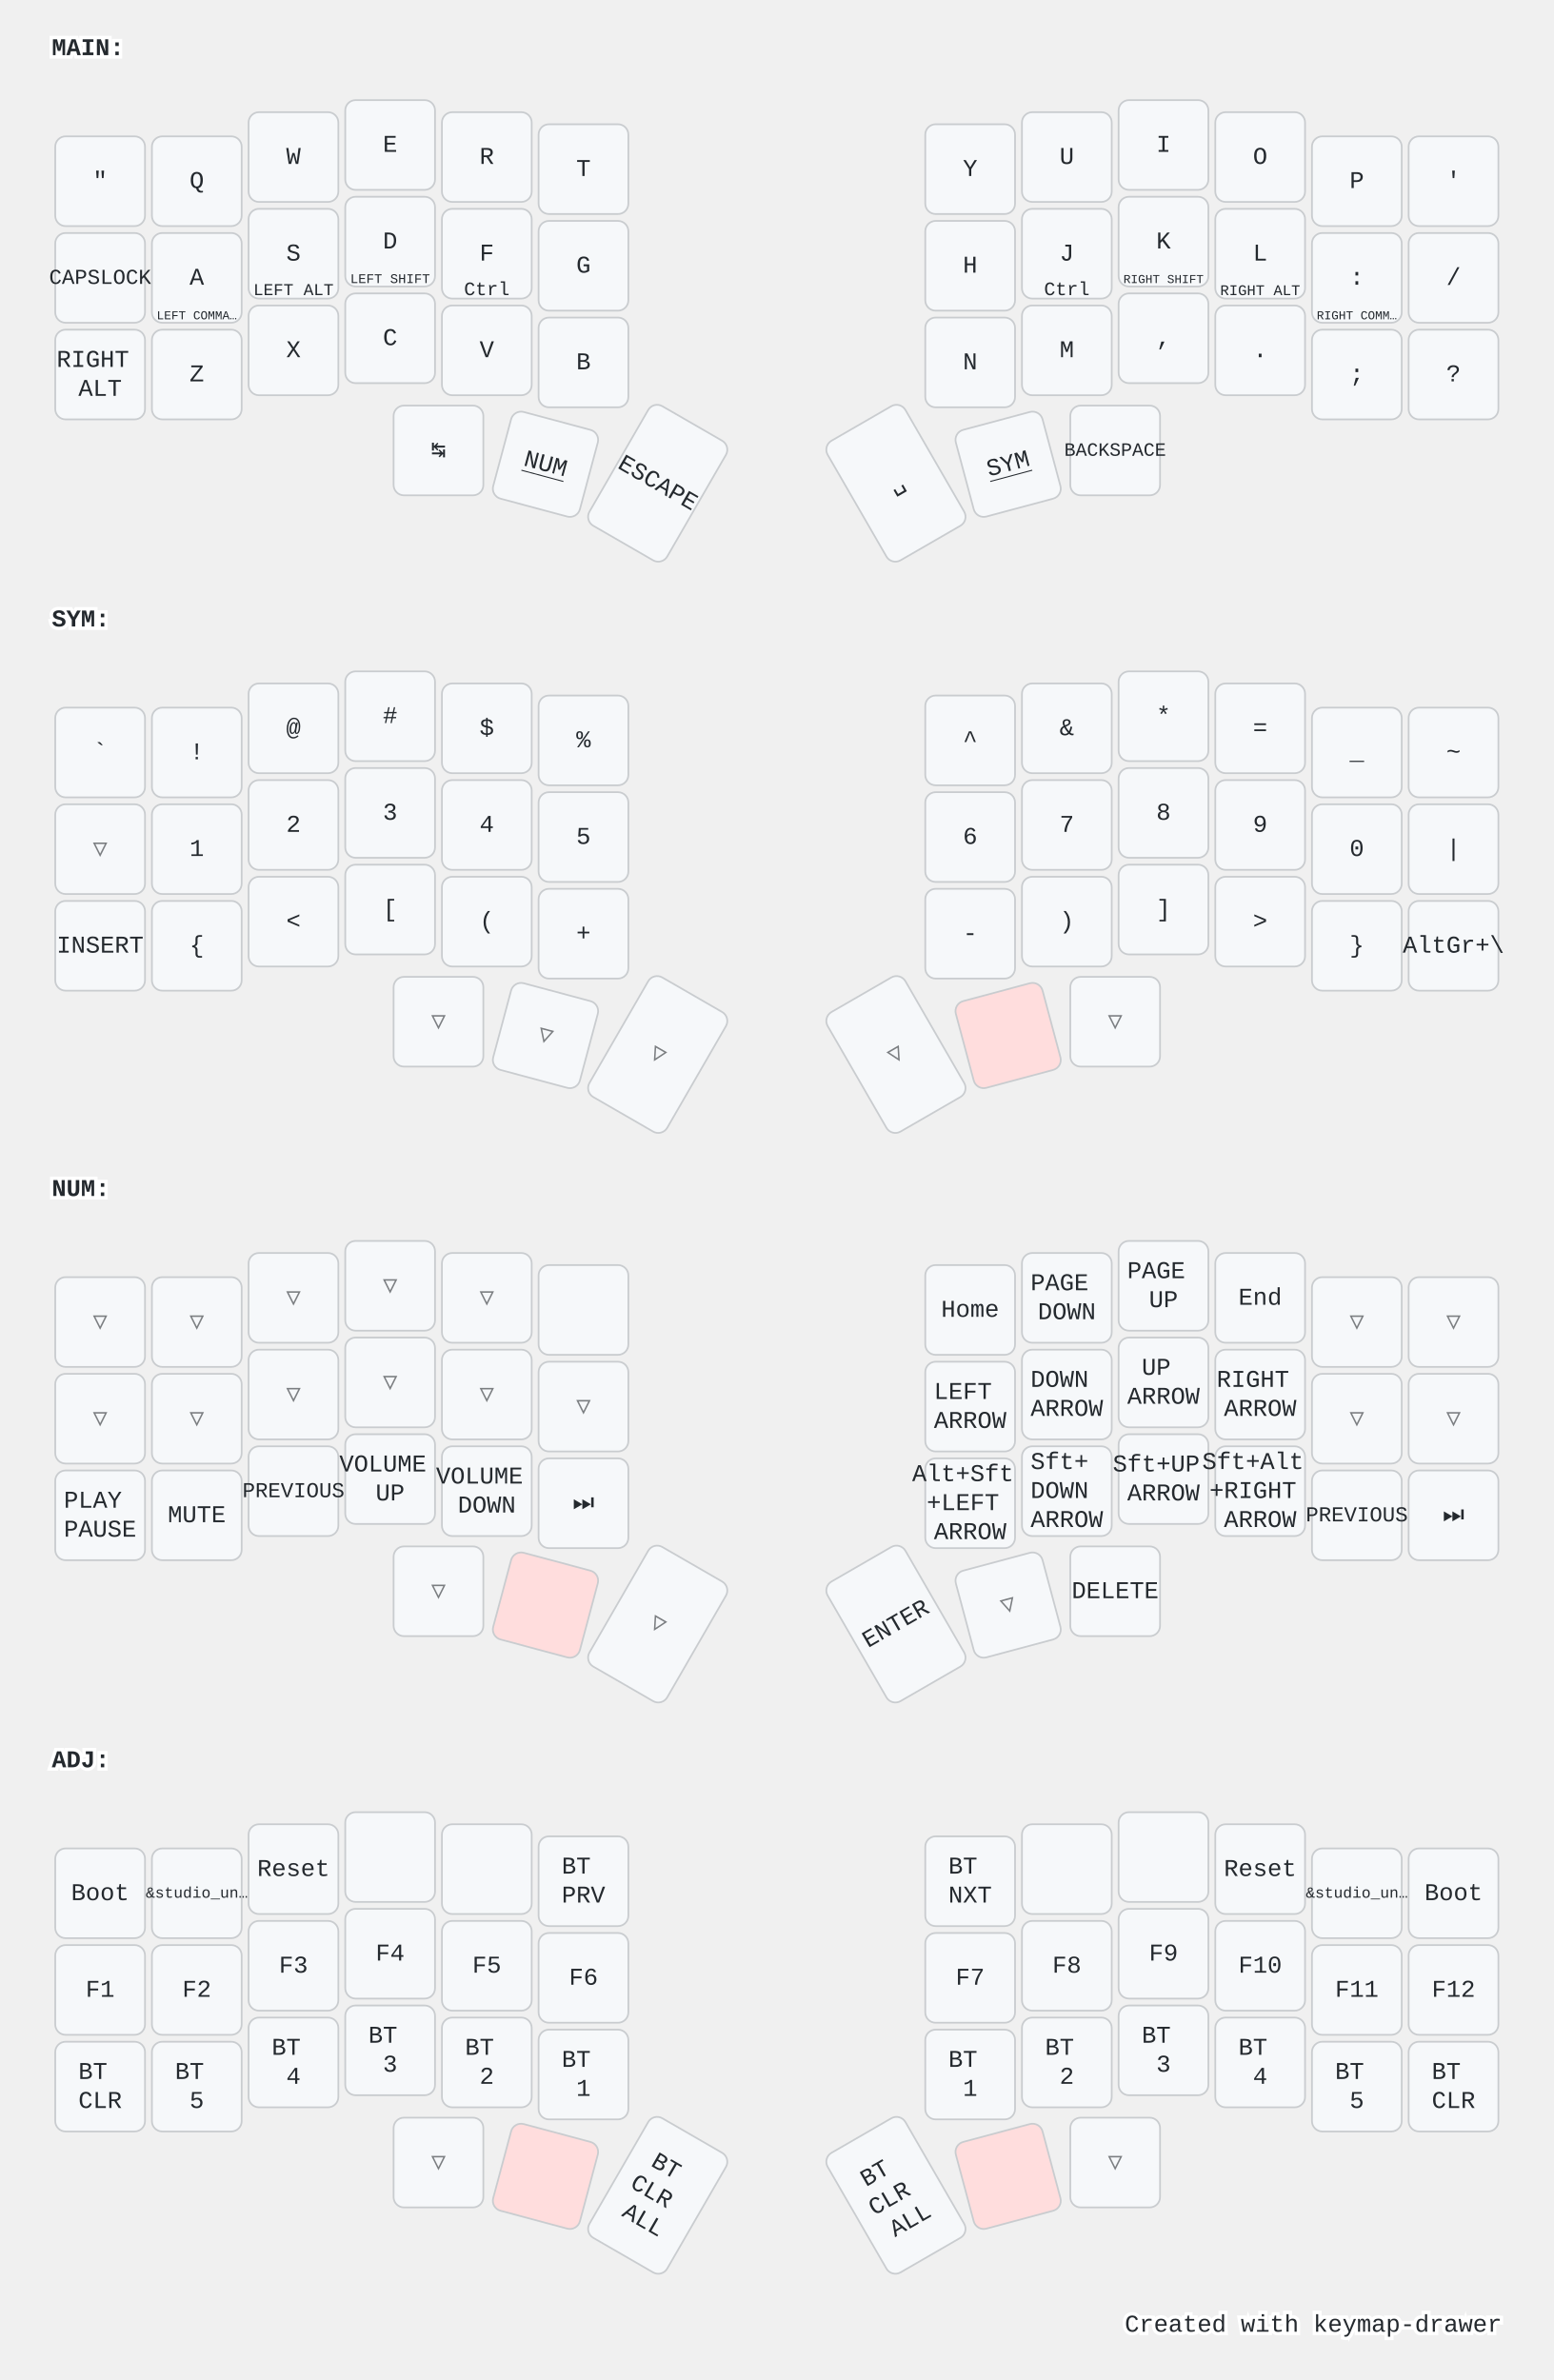
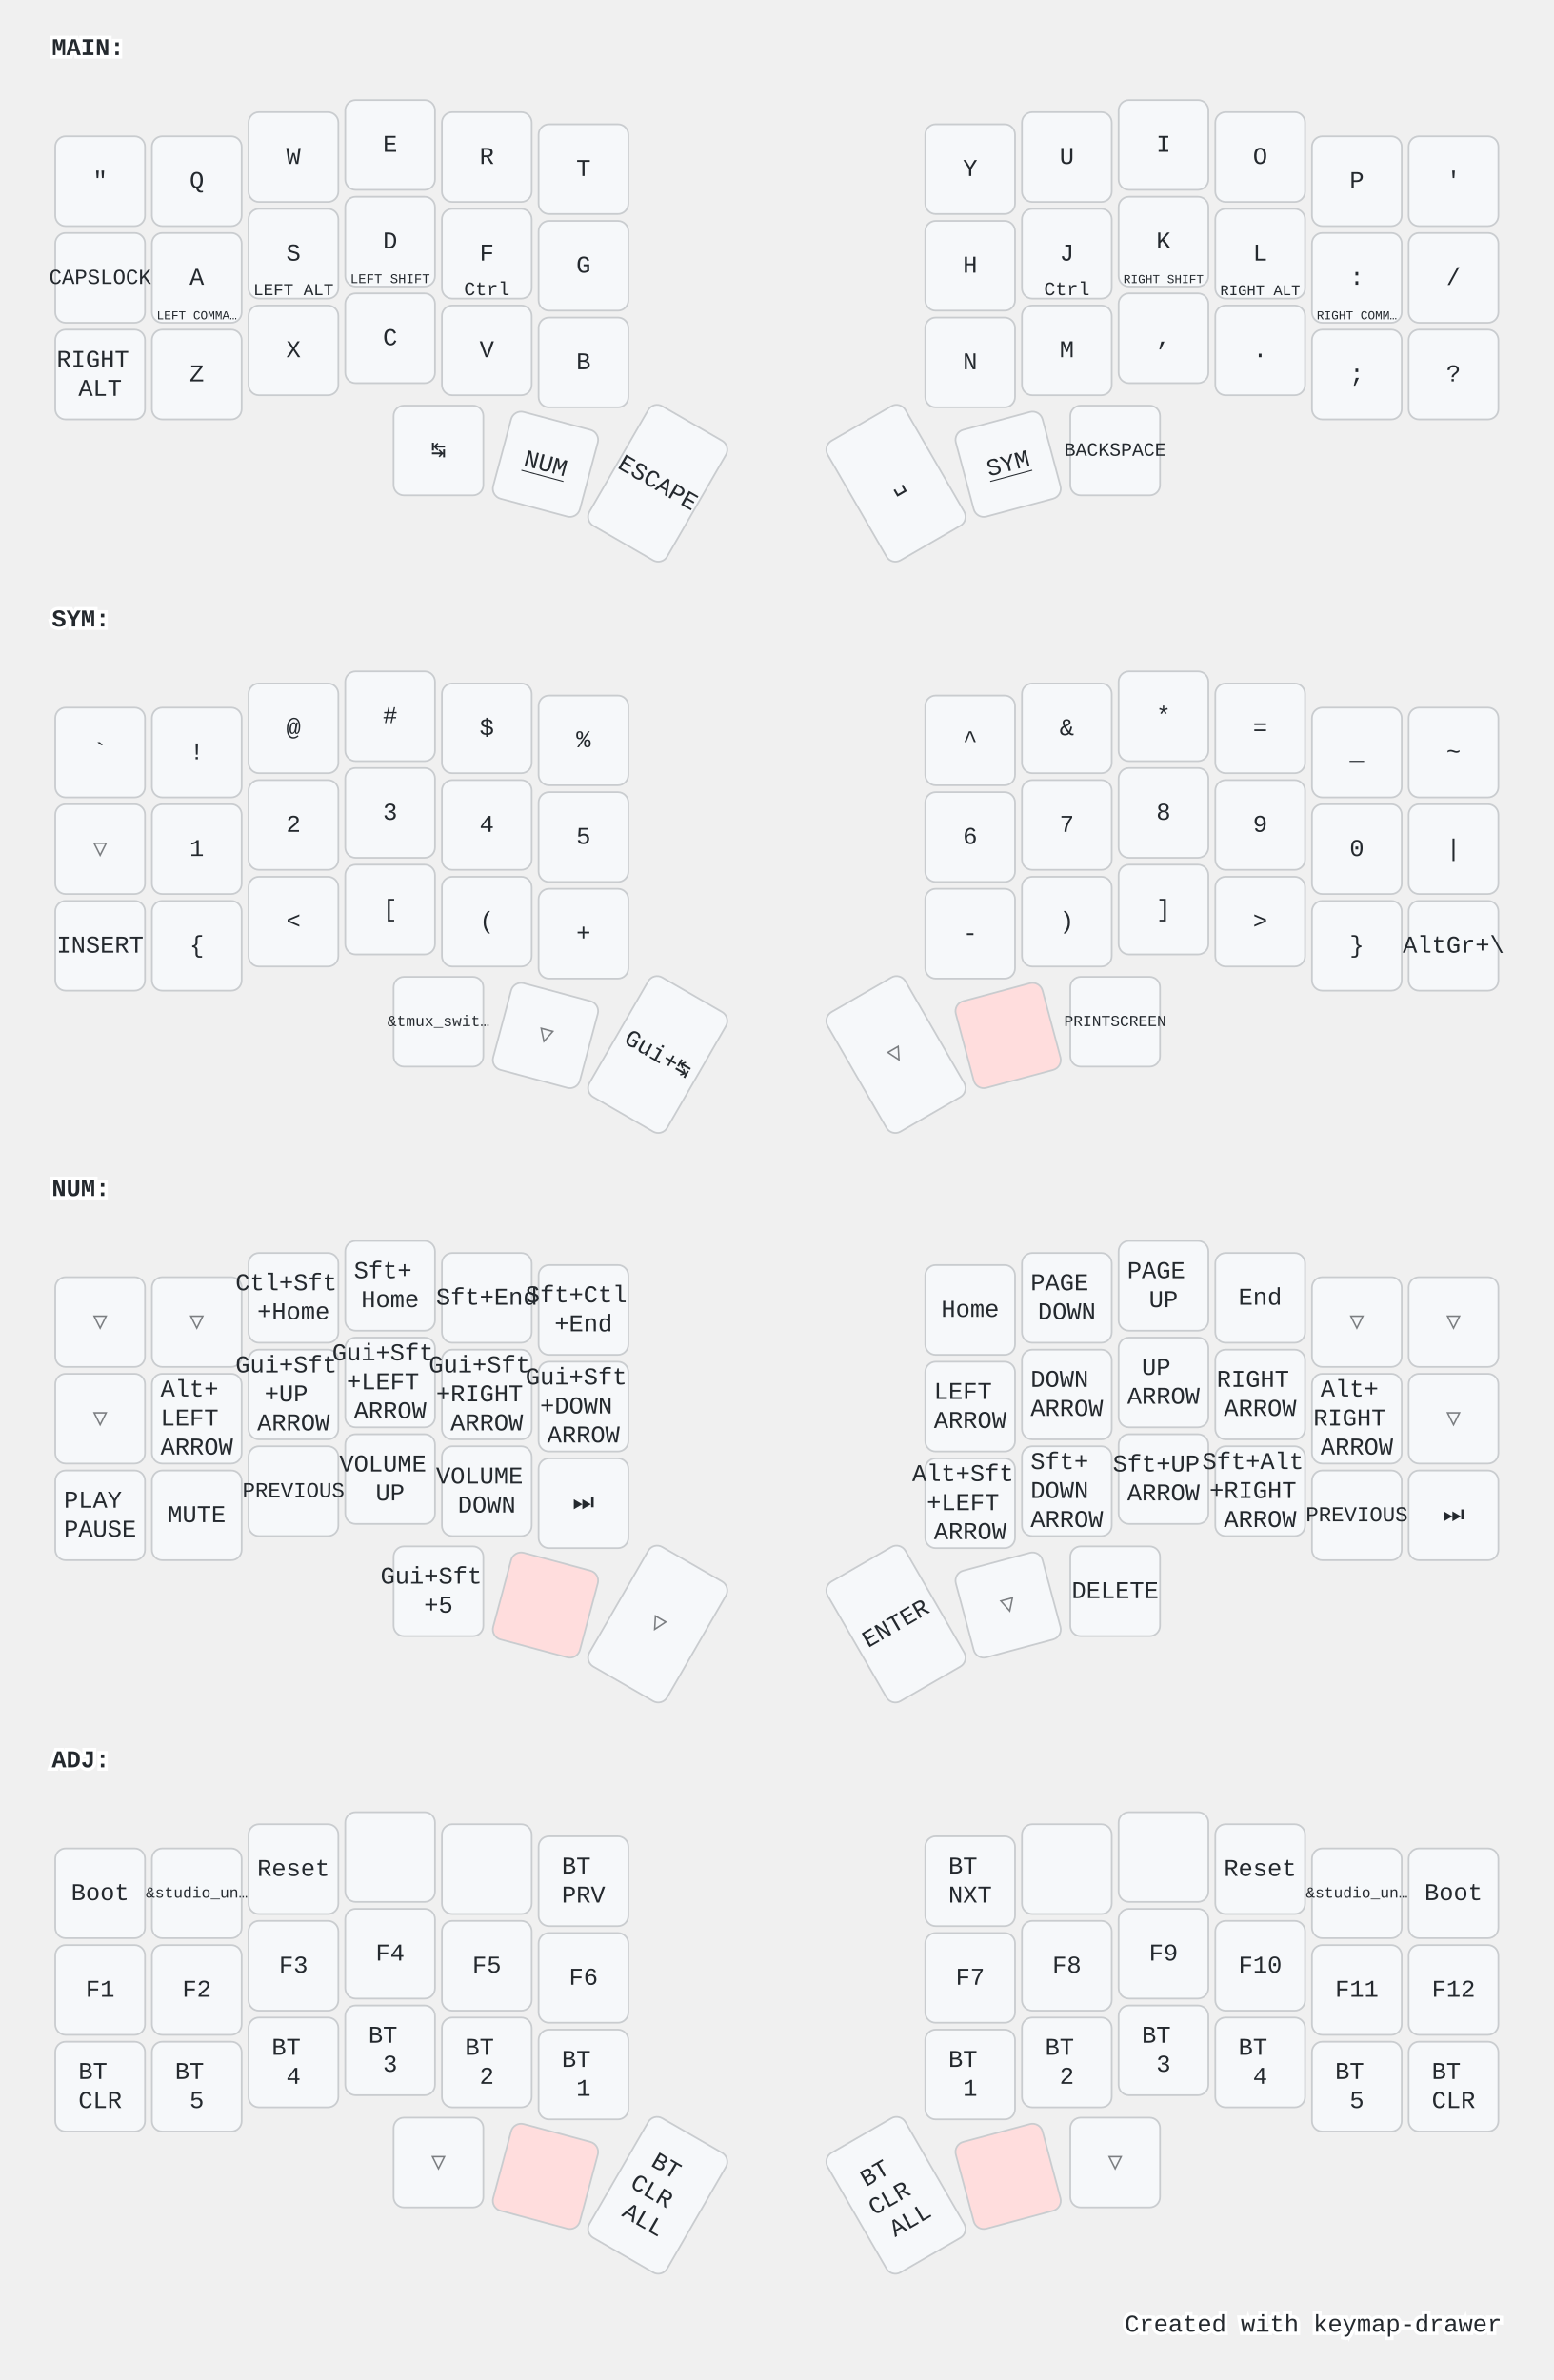
<svg xmlns="http://www.w3.org/2000/svg" width="900" height="1379" viewBox="0 0 900 1379" class="keymap">
  <style>/* inherit to force styles through use tags */
svg path {
    fill: inherit;
}

/* font and background color specifications */
svg.keymap {
    font-family: SFMono-Regular,Consolas,Liberation Mono,Menlo,monospace;
    font-size: 14px;
    font-kerning: normal;
    text-rendering: optimizeLegibility;
    fill: #24292e;
}

/* default key styling */
rect.key {
    fill: #f6f8fa;
}

rect.key, rect.combo {
    stroke: #c9cccf;
    stroke-width: 1;
}

/* default key side styling, only used is draw_key_sides is set */
rect.side {
    filter: brightness(90%);
}

/* color accent for combo boxes */
rect.combo, rect.combo-separate {
    fill: #cdf;
}

/* color accent for held keys */
rect.held, rect.combo.held {
    fill: #fdd;
}

/* color accent for ghost (optional) keys */
rect.ghost, rect.combo.ghost {
    stroke-dasharray: 4, 4;
    stroke-width: 2;
}

text {
    text-anchor: middle;
    dominant-baseline: middle;
}

/* styling for layer labels */
text.label {
    font-weight: bold;
    text-anchor: start;
    stroke: white;
    stroke-width: 4;
    paint-order: stroke;
}

/* styling for optional footer */
text.footer {
    text-anchor: end;
    dominant-baseline: auto;
    stroke: white;
    stroke-width: 4;
    paint-order: stroke;
}

/* styling for combo tap, and key non-tap label text */
text.combo, text.hold, text.shifted, text.left, text.right {
    font-size: 11px;
}

text.hold {
    text-anchor: middle;
    dominant-baseline: auto;
}

text.shifted {
    text-anchor: middle;
    dominant-baseline: hanging;
}

text.left {
    text-anchor: start;
}

text.right {
    text-anchor: end;
}

text.layer-activator {
    text-decoration: underline;
}

/* styling for hold/shifted label text in combo box */
text.combo.hold, text.combo.shifted, text.combo.left, text.combo.right {
    font-size: 8px;
}

/* lighter symbol for transparent keys */
text.trans {
    fill: #7b7e81;
}

/* styling for combo dendrons */
path.combo {
    stroke-width: 1;
    stroke: gray;
    fill: none;
}

/* Start Tabler Icons Cleanup */
/* cannot use height/width with glyphs */
.icon-tabler &gt; path {
    fill: inherit;
    stroke: inherit;
    stroke-width: 2;
}
/* hide tabler's default box */
.icon-tabler &gt; path[stroke="none"][fill="none"] {
    visibility: hidden;
}
/* End Tabler Icons Cleanup */

@media (prefers-color-scheme: dark) {
svg.keymap { fill: #d1d6db; }
rect.key { fill: #3f4750; }
rect.key, rect.combo { stroke: #60666c; }
rect.combo, rect.combo-separate { fill: #1f3d7a; }
rect.held, rect.combo.held { fill: #854747; }
text.label, text.footer { stroke: black; }
text.trans { fill: #7e8184; }
path.combo { stroke: #7f7f7f; }

}</style>
  <g transform="translate(30, 0)" class="layer-MAIN">
    <text x="0" y="28" class="label" id="MAIN">MAIN:</text>
    <g transform="translate(0, 56)">
      <g transform="translate(28, 49)" class="key keypos-0">
        <rect rx="6" ry="6" x="-26" y="-26" width="52" height="52" class="key" />
        <text x="0" y="0" class="key tap">"</text>
      </g>
      <g transform="translate(84, 49)" class="key keypos-1">
        <rect rx="6" ry="6" x="-26" y="-26" width="52" height="52" class="key" />
        <text x="0" y="0" class="key tap">Q</text>
      </g>
      <g transform="translate(140, 35)" class="key keypos-2">
        <rect rx="6" ry="6" x="-26" y="-26" width="52" height="52" class="key" />
        <text x="0" y="0" class="key tap">W</text>
      </g>
      <g transform="translate(196, 28)" class="key keypos-3">
        <rect rx="6" ry="6" x="-26" y="-26" width="52" height="52" class="key" />
        <text x="0" y="0" class="key tap">E</text>
      </g>
      <g transform="translate(252, 35)" class="key keypos-4">
        <rect rx="6" ry="6" x="-26" y="-26" width="52" height="52" class="key" />
        <text x="0" y="0" class="key tap">R</text>
      </g>
      <g transform="translate(308, 42)" class="key keypos-5">
        <rect rx="6" ry="6" x="-26" y="-26" width="52" height="52" class="key" />
        <text x="0" y="0" class="key tap">T</text>
      </g>
      <g transform="translate(532, 42)" class="key keypos-6">
        <rect rx="6" ry="6" x="-26" y="-26" width="52" height="52" class="key" />
        <text x="0" y="0" class="key tap">Y</text>
      </g>
      <g transform="translate(588, 35)" class="key keypos-7">
        <rect rx="6" ry="6" x="-26" y="-26" width="52" height="52" class="key" />
        <text x="0" y="0" class="key tap">U</text>
      </g>
      <g transform="translate(644, 28)" class="key keypos-8">
        <rect rx="6" ry="6" x="-26" y="-26" width="52" height="52" class="key" />
        <text x="0" y="0" class="key tap">I</text>
      </g>
      <g transform="translate(700, 35)" class="key keypos-9">
        <rect rx="6" ry="6" x="-26" y="-26" width="52" height="52" class="key" />
        <text x="0" y="0" class="key tap">O</text>
      </g>
      <g transform="translate(756, 49)" class="key keypos-10">
        <rect rx="6" ry="6" x="-26" y="-26" width="52" height="52" class="key" />
        <text x="0" y="0" class="key tap">P</text>
      </g>
      <g transform="translate(812, 49)" class="key keypos-11">
        <rect rx="6" ry="6" x="-26" y="-26" width="52" height="52" class="key" />
        <text x="0" y="0" class="key tap">'</text>
      </g>
      <g transform="translate(28, 105)" class="key keypos-12">
        <rect rx="6" ry="6" x="-26" y="-26" width="52" height="52" class="key" />
        <text x="0" y="0" class="key tap">
          <tspan style="font-size: 88%">CAPSLOCK</tspan>
        </text>
      </g>
      <g transform="translate(84, 105)" class="key keypos-13">
        <rect rx="6" ry="6" x="-26" y="-26" width="52" height="52" class="key" />
        <text x="0" y="0" class="key tap">A</text>
        <text x="0" y="24" class="key hold">
          <tspan style="font-size: 64%">LEFT COMMA…</tspan>
        </text>
      </g>
      <g transform="translate(140, 91)" class="key keypos-14">
        <rect rx="6" ry="6" x="-26" y="-26" width="52" height="52" class="key" />
        <text x="0" y="0" class="key tap">S</text>
        <text x="0" y="24" class="key hold">
          <tspan style="font-size: 88%">LEFT ALT</tspan>
        </text>
      </g>
      <g transform="translate(196, 84)" class="key keypos-15">
        <rect rx="6" ry="6" x="-26" y="-26" width="52" height="52" class="key" />
        <text x="0" y="0" class="key tap">D</text>
        <text x="0" y="24" class="key hold">
          <tspan style="font-size: 70%">LEFT SHIFT</tspan>
        </text>
      </g>
      <g transform="translate(252, 91)" class="key keypos-16">
        <rect rx="6" ry="6" x="-26" y="-26" width="52" height="52" class="key" />
        <text x="0" y="0" class="key tap">F</text>
        <text x="0" y="24" class="key hold">Ctrl</text>
      </g>
      <g transform="translate(308, 98)" class="key keypos-17">
        <rect rx="6" ry="6" x="-26" y="-26" width="52" height="52" class="key" />
        <text x="0" y="0" class="key tap">G</text>
      </g>
      <g transform="translate(532, 98)" class="key keypos-18">
        <rect rx="6" ry="6" x="-26" y="-26" width="52" height="52" class="key" />
        <text x="0" y="0" class="key tap">H</text>
      </g>
      <g transform="translate(588, 91)" class="key keypos-19">
        <rect rx="6" ry="6" x="-26" y="-26" width="52" height="52" class="key" />
        <text x="0" y="0" class="key tap">J</text>
        <text x="0" y="24" class="key hold">Ctrl</text>
      </g>
      <g transform="translate(644, 84)" class="key keypos-20">
        <rect rx="6" ry="6" x="-26" y="-26" width="52" height="52" class="key" />
        <text x="0" y="0" class="key tap">K</text>
        <text x="0" y="24" class="key hold">
          <tspan style="font-size: 64%">RIGHT SHIFT</tspan>
        </text>
      </g>
      <g transform="translate(700, 91)" class="key keypos-21">
        <rect rx="6" ry="6" x="-26" y="-26" width="52" height="52" class="key" />
        <text x="0" y="0" class="key tap">L</text>
        <text x="0" y="24" class="key hold">
          <tspan style="font-size: 78%">RIGHT ALT</tspan>
        </text>
      </g>
      <g transform="translate(756, 105)" class="key keypos-22">
        <rect rx="6" ry="6" x="-26" y="-26" width="52" height="52" class="key" />
        <text x="0" y="0" class="key tap">:</text>
        <text x="0" y="24" class="key hold">
          <tspan style="font-size: 64%">RIGHT COMM…</tspan>
        </text>
      </g>
      <g transform="translate(812, 105)" class="key keypos-23">
        <rect rx="6" ry="6" x="-26" y="-26" width="52" height="52" class="key" />
        <text x="0" y="0" class="key tap">/</text>
      </g>
      <g transform="translate(28, 161)" class="key keypos-24">
        <rect rx="6" ry="6" x="-26" y="-26" width="52" height="52" class="key" />
        <text x="0" y="0" class="key tap">
          <tspan x="0" dy="-0.6em">RIGHT</tspan>
          <tspan x="0" dy="1.2em">ALT</tspan>
        </text>
      </g>
      <g transform="translate(84, 161)" class="key keypos-25">
        <rect rx="6" ry="6" x="-26" y="-26" width="52" height="52" class="key" />
        <text x="0" y="0" class="key tap">Z</text>
      </g>
      <g transform="translate(140, 147)" class="key keypos-26">
        <rect rx="6" ry="6" x="-26" y="-26" width="52" height="52" class="key" />
        <text x="0" y="0" class="key tap">X</text>
      </g>
      <g transform="translate(196, 140)" class="key keypos-27">
        <rect rx="6" ry="6" x="-26" y="-26" width="52" height="52" class="key" />
        <text x="0" y="0" class="key tap">C</text>
      </g>
      <g transform="translate(252, 147)" class="key keypos-28">
        <rect rx="6" ry="6" x="-26" y="-26" width="52" height="52" class="key" />
        <text x="0" y="0" class="key tap">V</text>
      </g>
      <g transform="translate(308, 154)" class="key keypos-29">
        <rect rx="6" ry="6" x="-26" y="-26" width="52" height="52" class="key" />
        <text x="0" y="0" class="key tap">B</text>
      </g>
      <g transform="translate(532, 154)" class="key keypos-30">
        <rect rx="6" ry="6" x="-26" y="-26" width="52" height="52" class="key" />
        <text x="0" y="0" class="key tap">N</text>
      </g>
      <g transform="translate(588, 147)" class="key keypos-31">
        <rect rx="6" ry="6" x="-26" y="-26" width="52" height="52" class="key" />
        <text x="0" y="0" class="key tap">M</text>
      </g>
      <g transform="translate(644, 140)" class="key keypos-32">
        <rect rx="6" ry="6" x="-26" y="-26" width="52" height="52" class="key" />
        <text x="0" y="0" class="key tap">,</text>
      </g>
      <g transform="translate(700, 147)" class="key keypos-33">
        <rect rx="6" ry="6" x="-26" y="-26" width="52" height="52" class="key" />
        <text x="0" y="0" class="key tap">.</text>
      </g>
      <g transform="translate(756, 161)" class="key keypos-34">
        <rect rx="6" ry="6" x="-26" y="-26" width="52" height="52" class="key" />
        <text x="0" y="0" class="key tap">;</text>
      </g>
      <g transform="translate(812, 161)" class="key keypos-35">
        <rect rx="6" ry="6" x="-26" y="-26" width="52" height="52" class="key" />
        <text x="0" y="0" class="key tap">?</text>
      </g>
      <g transform="translate(224, 205)" class="key keypos-36">
        <rect rx="6" ry="6" x="-26" y="-26" width="52" height="52" class="key" />
        <text x="0" y="0" class="key tap">↹</text>
      </g>
      <g transform="translate(286, 213) rotate(15.0)" class="key keypos-37">
        <rect rx="6" ry="6" x="-26" y="-26" width="52" height="52" class="key" />
        <a href="#NUM">
          <text x="0" y="0" class="key tap layer-activator">NUM</text>
        </a>
      </g>
      <g transform="translate(351, 224) rotate(30.0)" class="key keypos-38">
        <rect rx="6" ry="6" x="-26" y="-40" width="52" height="80" class="key" />
        <text x="0" y="0" class="key tap">ESCAPE</text>
      </g>
      <g transform="translate(489, 224) rotate(-30.0)" class="key keypos-39">
        <rect rx="6" ry="6" x="-26" y="-40" width="52" height="80" class="key" />
        <text x="0" y="0" class="key tap">␣</text>
      </g>
      <g transform="translate(554, 213) rotate(-15.0)" class="key keypos-40">
        <rect rx="6" ry="6" x="-26" y="-26" width="52" height="52" class="key" />
        <a href="#SYM">
          <text x="0" y="0" class="key tap layer-activator">SYM</text>
        </a>
      </g>
      <g transform="translate(616, 205)" class="key keypos-41">
        <rect rx="6" ry="6" x="-26" y="-26" width="52" height="52" class="key" />
        <text x="0" y="0" class="key tap">
          <tspan style="font-size: 78%">BACKSPACE</tspan>
        </text>
      </g>
    </g>
  </g>
  <g transform="translate(30, 331)" class="layer-SYM">
    <text x="0" y="28" class="label" id="SYM">SYM:</text>
    <g transform="translate(0, 56)">
      <g transform="translate(28, 49)" class="key keypos-0">
        <rect rx="6" ry="6" x="-26" y="-26" width="52" height="52" class="key" />
        <text x="0" y="0" class="key tap">`</text>
      </g>
      <g transform="translate(84, 49)" class="key keypos-1">
        <rect rx="6" ry="6" x="-26" y="-26" width="52" height="52" class="key" />
        <text x="0" y="0" class="key tap">!</text>
      </g>
      <g transform="translate(140, 35)" class="key keypos-2">
        <rect rx="6" ry="6" x="-26" y="-26" width="52" height="52" class="key" />
        <text x="0" y="0" class="key tap">@</text>
      </g>
      <g transform="translate(196, 28)" class="key keypos-3">
        <rect rx="6" ry="6" x="-26" y="-26" width="52" height="52" class="key" />
        <text x="0" y="0" class="key tap">#</text>
      </g>
      <g transform="translate(252, 35)" class="key keypos-4">
        <rect rx="6" ry="6" x="-26" y="-26" width="52" height="52" class="key" />
        <text x="0" y="0" class="key tap">$</text>
      </g>
      <g transform="translate(308, 42)" class="key keypos-5">
        <rect rx="6" ry="6" x="-26" y="-26" width="52" height="52" class="key" />
        <text x="0" y="0" class="key tap">%</text>
      </g>
      <g transform="translate(532, 42)" class="key keypos-6">
        <rect rx="6" ry="6" x="-26" y="-26" width="52" height="52" class="key" />
        <text x="0" y="0" class="key tap">^</text>
      </g>
      <g transform="translate(588, 35)" class="key keypos-7">
        <rect rx="6" ry="6" x="-26" y="-26" width="52" height="52" class="key" />
        <text x="0" y="0" class="key tap">&amp;</text>
      </g>
      <g transform="translate(644, 28)" class="key keypos-8">
        <rect rx="6" ry="6" x="-26" y="-26" width="52" height="52" class="key" />
        <text x="0" y="0" class="key tap">*</text>
      </g>
      <g transform="translate(700, 35)" class="key keypos-9">
        <rect rx="6" ry="6" x="-26" y="-26" width="52" height="52" class="key" />
        <text x="0" y="0" class="key tap">=</text>
      </g>
      <g transform="translate(756, 49)" class="key keypos-10">
        <rect rx="6" ry="6" x="-26" y="-26" width="52" height="52" class="key" />
        <text x="0" y="0" class="key tap">_</text>
      </g>
      <g transform="translate(812, 49)" class="key keypos-11">
        <rect rx="6" ry="6" x="-26" y="-26" width="52" height="52" class="key" />
        <text x="0" y="0" class="key tap">~</text>
      </g>
      <g transform="translate(28, 105)" class="key trans keypos-12">
        <rect rx="6" ry="6" x="-26" y="-26" width="52" height="52" class="key trans" />
        <text x="0" y="0" class="key trans tap">▽</text>
      </g>
      <g transform="translate(84, 105)" class="key keypos-13">
        <rect rx="6" ry="6" x="-26" y="-26" width="52" height="52" class="key" />
        <text x="0" y="0" class="key tap">1</text>
      </g>
      <g transform="translate(140, 91)" class="key keypos-14">
        <rect rx="6" ry="6" x="-26" y="-26" width="52" height="52" class="key" />
        <text x="0" y="0" class="key tap">2</text>
      </g>
      <g transform="translate(196, 84)" class="key keypos-15">
        <rect rx="6" ry="6" x="-26" y="-26" width="52" height="52" class="key" />
        <text x="0" y="0" class="key tap">3</text>
      </g>
      <g transform="translate(252, 91)" class="key keypos-16">
        <rect rx="6" ry="6" x="-26" y="-26" width="52" height="52" class="key" />
        <text x="0" y="0" class="key tap">4</text>
      </g>
      <g transform="translate(308, 98)" class="key keypos-17">
        <rect rx="6" ry="6" x="-26" y="-26" width="52" height="52" class="key" />
        <text x="0" y="0" class="key tap">5</text>
      </g>
      <g transform="translate(532, 98)" class="key keypos-18">
        <rect rx="6" ry="6" x="-26" y="-26" width="52" height="52" class="key" />
        <text x="0" y="0" class="key tap">6</text>
      </g>
      <g transform="translate(588, 91)" class="key keypos-19">
        <rect rx="6" ry="6" x="-26" y="-26" width="52" height="52" class="key" />
        <text x="0" y="0" class="key tap">7</text>
      </g>
      <g transform="translate(644, 84)" class="key keypos-20">
        <rect rx="6" ry="6" x="-26" y="-26" width="52" height="52" class="key" />
        <text x="0" y="0" class="key tap">8</text>
      </g>
      <g transform="translate(700, 91)" class="key keypos-21">
        <rect rx="6" ry="6" x="-26" y="-26" width="52" height="52" class="key" />
        <text x="0" y="0" class="key tap">9</text>
      </g>
      <g transform="translate(756, 105)" class="key keypos-22">
        <rect rx="6" ry="6" x="-26" y="-26" width="52" height="52" class="key" />
        <text x="0" y="0" class="key tap">0</text>
      </g>
      <g transform="translate(812, 105)" class="key keypos-23">
        <rect rx="6" ry="6" x="-26" y="-26" width="52" height="52" class="key" />
        <text x="0" y="0" class="key tap">|</text>
      </g>
      <g transform="translate(28, 161)" class="key keypos-24">
        <rect rx="6" ry="6" x="-26" y="-26" width="52" height="52" class="key" />
        <text x="0" y="0" class="key tap">INSERT</text>
      </g>
      <g transform="translate(84, 161)" class="key keypos-25">
        <rect rx="6" ry="6" x="-26" y="-26" width="52" height="52" class="key" />
        <text x="0" y="0" class="key tap">{</text>
      </g>
      <g transform="translate(140, 147)" class="key keypos-26">
        <rect rx="6" ry="6" x="-26" y="-26" width="52" height="52" class="key" />
        <text x="0" y="0" class="key tap">&lt;</text>
      </g>
      <g transform="translate(196, 140)" class="key keypos-27">
        <rect rx="6" ry="6" x="-26" y="-26" width="52" height="52" class="key" />
        <text x="0" y="0" class="key tap">[</text>
      </g>
      <g transform="translate(252, 147)" class="key keypos-28">
        <rect rx="6" ry="6" x="-26" y="-26" width="52" height="52" class="key" />
        <text x="0" y="0" class="key tap">(</text>
      </g>
      <g transform="translate(308, 154)" class="key keypos-29">
        <rect rx="6" ry="6" x="-26" y="-26" width="52" height="52" class="key" />
        <text x="0" y="0" class="key tap">+</text>
      </g>
      <g transform="translate(532, 154)" class="key keypos-30">
        <rect rx="6" ry="6" x="-26" y="-26" width="52" height="52" class="key" />
        <text x="0" y="0" class="key tap">-</text>
      </g>
      <g transform="translate(588, 147)" class="key keypos-31">
        <rect rx="6" ry="6" x="-26" y="-26" width="52" height="52" class="key" />
        <text x="0" y="0" class="key tap">)</text>
      </g>
      <g transform="translate(644, 140)" class="key keypos-32">
        <rect rx="6" ry="6" x="-26" y="-26" width="52" height="52" class="key" />
        <text x="0" y="0" class="key tap">]</text>
      </g>
      <g transform="translate(700, 147)" class="key keypos-33">
        <rect rx="6" ry="6" x="-26" y="-26" width="52" height="52" class="key" />
        <text x="0" y="0" class="key tap">&gt;</text>
      </g>
      <g transform="translate(756, 161)" class="key keypos-34">
        <rect rx="6" ry="6" x="-26" y="-26" width="52" height="52" class="key" />
        <text x="0" y="0" class="key tap">}</text>
      </g>
      <g transform="translate(812, 161)" class="key keypos-35">
        <rect rx="6" ry="6" x="-26" y="-26" width="52" height="52" class="key" />
        <text x="0" y="0" class="key tap">AltGr+\</text>
      </g>
-       <g transform="translate(224, 205)" class="key trans keypos-36">
-         <rect rx="6" ry="6" x="-26" y="-26" width="52" height="52" class="key trans" />
-         <text x="0" y="0" class="key trans tap">▽</text>
+       <g transform="translate(224, 205)" class="key keypos-36">
+         <rect rx="6" ry="6" x="-26" y="-26" width="52" height="52" class="key" />
+         <text x="0" y="0" class="key tap">
+           <tspan style="font-size: 64%">&amp;tmux_swit…</tspan>
+         </text>
      </g>
      <g transform="translate(286, 213) rotate(15.0)" class="key trans keypos-37">
        <rect rx="6" ry="6" x="-26" y="-26" width="52" height="52" class="key trans" />
        <text x="0" y="0" class="key trans tap">▽</text>
      </g>
-       <g transform="translate(351, 224) rotate(30.0)" class="key trans keypos-38">
-         <rect rx="6" ry="6" x="-26" y="-40" width="52" height="80" class="key trans" />
-         <text x="0" y="0" class="key trans tap">▽</text>
+       <g transform="translate(351, 224) rotate(30.0)" class="key keypos-38">
+         <rect rx="6" ry="6" x="-26" y="-40" width="52" height="80" class="key" />
+         <text x="0" y="0" class="key tap">Gui+↹</text>
      </g>
      <g transform="translate(489, 224) rotate(-30.0)" class="key trans keypos-39">
        <rect rx="6" ry="6" x="-26" y="-40" width="52" height="80" class="key trans" />
        <text x="0" y="0" class="key trans tap">▽</text>
      </g>
      <g transform="translate(554, 213) rotate(-15.0)" class="key held keypos-40">
        <rect rx="6" ry="6" x="-26" y="-26" width="52" height="52" class="key held" />
      </g>
-       <g transform="translate(616, 205)" class="key trans keypos-41">
-         <rect rx="6" ry="6" x="-26" y="-26" width="52" height="52" class="key trans" />
-         <text x="0" y="0" class="key trans tap">▽</text>
+       <g transform="translate(616, 205)" class="key keypos-41">
+         <rect rx="6" ry="6" x="-26" y="-26" width="52" height="52" class="key" />
+         <text x="0" y="0" class="key tap">
+           <tspan style="font-size: 64%">PRINTSCREEN</tspan>
+         </text>
      </g>
    </g>
  </g>
  <g transform="translate(30, 661)" class="layer-NUM">
    <text x="0" y="28" class="label" id="NUM">NUM:</text>
    <g transform="translate(0, 56)">
      <g transform="translate(28, 49)" class="key trans keypos-0">
        <rect rx="6" ry="6" x="-26" y="-26" width="52" height="52" class="key trans" />
        <text x="0" y="0" class="key trans tap">▽</text>
      </g>
      <g transform="translate(84, 49)" class="key trans keypos-1">
        <rect rx="6" ry="6" x="-26" y="-26" width="52" height="52" class="key trans" />
        <text x="0" y="0" class="key trans tap">▽</text>
      </g>
-       <g transform="translate(140, 35)" class="key trans keypos-2">
-         <rect rx="6" ry="6" x="-26" y="-26" width="52" height="52" class="key trans" />
-         <text x="0" y="0" class="key trans tap">▽</text>
-       </g>
-       <g transform="translate(196, 28)" class="key trans keypos-3">
-         <rect rx="6" ry="6" x="-26" y="-26" width="52" height="52" class="key trans" />
-         <text x="0" y="0" class="key trans tap">▽</text>
-       </g>
-       <g transform="translate(252, 35)" class="key trans keypos-4">
-         <rect rx="6" ry="6" x="-26" y="-26" width="52" height="52" class="key trans" />
-         <text x="0" y="0" class="key trans tap">▽</text>
+       <g transform="translate(140, 35)" class="key keypos-2">
+         <rect rx="6" ry="6" x="-26" y="-26" width="52" height="52" class="key" />
+         <text x="0" y="0" class="key tap">
+           <tspan x="0" dy="-0.6em">Ctl+Sft</tspan>
+           <tspan x="0" dy="1.2em">+Home</tspan>
+         </text>
+       </g>
+       <g transform="translate(196, 28)" class="key keypos-3">
+         <rect rx="6" ry="6" x="-26" y="-26" width="52" height="52" class="key" />
+         <text x="0" y="0" class="key tap">
+           <tspan x="0" dy="-0.6em">Sft+</tspan>
+           <tspan x="0" dy="1.2em">Home</tspan>
+         </text>
+       </g>
+       <g transform="translate(252, 35)" class="key keypos-4">
+         <rect rx="6" ry="6" x="-26" y="-26" width="52" height="52" class="key" />
+         <text x="0" y="0" class="key tap">Sft+End</text>
      </g>
      <g transform="translate(308, 42)" class="key keypos-5">
        <rect rx="6" ry="6" x="-26" y="-26" width="52" height="52" class="key" />
+         <text x="0" y="0" class="key tap">
+           <tspan x="0" dy="-0.6em">Sft+Ctl</tspan>
+           <tspan x="0" dy="1.2em">+End</tspan>
+         </text>
      </g>
      <g transform="translate(532, 42)" class="key keypos-6">
        <rect rx="6" ry="6" x="-26" y="-26" width="52" height="52" class="key" />
        <text x="0" y="0" class="key tap">Home</text>
      </g>
      <g transform="translate(588, 35)" class="key keypos-7">
        <rect rx="6" ry="6" x="-26" y="-26" width="52" height="52" class="key" />
        <text x="0" y="0" class="key tap">
          <tspan x="0" dy="-0.6em">PAGE</tspan>
          <tspan x="0" dy="1.2em">DOWN</tspan>
        </text>
      </g>
      <g transform="translate(644, 28)" class="key keypos-8">
        <rect rx="6" ry="6" x="-26" y="-26" width="52" height="52" class="key" />
        <text x="0" y="0" class="key tap">
          <tspan x="0" dy="-0.6em">PAGE</tspan>
          <tspan x="0" dy="1.2em">UP</tspan>
        </text>
      </g>
      <g transform="translate(700, 35)" class="key keypos-9">
        <rect rx="6" ry="6" x="-26" y="-26" width="52" height="52" class="key" />
        <text x="0" y="0" class="key tap">End</text>
      </g>
      <g transform="translate(756, 49)" class="key trans keypos-10">
        <rect rx="6" ry="6" x="-26" y="-26" width="52" height="52" class="key trans" />
        <text x="0" y="0" class="key trans tap">▽</text>
      </g>
      <g transform="translate(812, 49)" class="key trans keypos-11">
        <rect rx="6" ry="6" x="-26" y="-26" width="52" height="52" class="key trans" />
        <text x="0" y="0" class="key trans tap">▽</text>
      </g>
      <g transform="translate(28, 105)" class="key trans keypos-12">
        <rect rx="6" ry="6" x="-26" y="-26" width="52" height="52" class="key trans" />
        <text x="0" y="0" class="key trans tap">▽</text>
      </g>
-       <g transform="translate(84, 105)" class="key trans keypos-13">
-         <rect rx="6" ry="6" x="-26" y="-26" width="52" height="52" class="key trans" />
-         <text x="0" y="0" class="key trans tap">▽</text>
-       </g>
-       <g transform="translate(140, 91)" class="key trans keypos-14">
-         <rect rx="6" ry="6" x="-26" y="-26" width="52" height="52" class="key trans" />
-         <text x="0" y="0" class="key trans tap">▽</text>
-       </g>
-       <g transform="translate(196, 84)" class="key trans keypos-15">
-         <rect rx="6" ry="6" x="-26" y="-26" width="52" height="52" class="key trans" />
-         <text x="0" y="0" class="key trans tap">▽</text>
-       </g>
-       <g transform="translate(252, 91)" class="key trans keypos-16">
-         <rect rx="6" ry="6" x="-26" y="-26" width="52" height="52" class="key trans" />
-         <text x="0" y="0" class="key trans tap">▽</text>
-       </g>
-       <g transform="translate(308, 98)" class="key trans keypos-17">
-         <rect rx="6" ry="6" x="-26" y="-26" width="52" height="52" class="key trans" />
-         <text x="0" y="0" class="key trans tap">▽</text>
+       <g transform="translate(84, 105)" class="key keypos-13">
+         <rect rx="6" ry="6" x="-26" y="-26" width="52" height="52" class="key" />
+         <text x="0" y="0" class="key tap">
+           <tspan x="0" dy="-1.2em">Alt+</tspan>
+           <tspan x="0" dy="1.2em">LEFT</tspan>
+           <tspan x="0" dy="1.2em">ARROW</tspan>
+         </text>
+       </g>
+       <g transform="translate(140, 91)" class="key keypos-14">
+         <rect rx="6" ry="6" x="-26" y="-26" width="52" height="52" class="key" />
+         <text x="0" y="0" class="key tap">
+           <tspan x="0" dy="-1.2em">Gui+Sft</tspan>
+           <tspan x="0" dy="1.2em">+UP</tspan>
+           <tspan x="0" dy="1.2em">ARROW</tspan>
+         </text>
+       </g>
+       <g transform="translate(196, 84)" class="key keypos-15">
+         <rect rx="6" ry="6" x="-26" y="-26" width="52" height="52" class="key" />
+         <text x="0" y="0" class="key tap">
+           <tspan x="0" dy="-1.2em">Gui+Sft</tspan>
+           <tspan x="0" dy="1.2em">+LEFT</tspan>
+           <tspan x="0" dy="1.2em">ARROW</tspan>
+         </text>
+       </g>
+       <g transform="translate(252, 91)" class="key keypos-16">
+         <rect rx="6" ry="6" x="-26" y="-26" width="52" height="52" class="key" />
+         <text x="0" y="0" class="key tap">
+           <tspan x="0" dy="-1.2em">Gui+Sft</tspan>
+           <tspan x="0" dy="1.2em">+RIGHT</tspan>
+           <tspan x="0" dy="1.2em">ARROW</tspan>
+         </text>
+       </g>
+       <g transform="translate(308, 98)" class="key keypos-17">
+         <rect rx="6" ry="6" x="-26" y="-26" width="52" height="52" class="key" />
+         <text x="0" y="0" class="key tap">
+           <tspan x="0" dy="-1.2em">Gui+Sft</tspan>
+           <tspan x="0" dy="1.2em">+DOWN</tspan>
+           <tspan x="0" dy="1.2em">ARROW</tspan>
+         </text>
      </g>
      <g transform="translate(532, 98)" class="key keypos-18">
        <rect rx="6" ry="6" x="-26" y="-26" width="52" height="52" class="key" />
        <text x="0" y="0" class="key tap">
          <tspan x="0" dy="-0.6em">LEFT</tspan>
          <tspan x="0" dy="1.2em">ARROW</tspan>
        </text>
      </g>
      <g transform="translate(588, 91)" class="key keypos-19">
        <rect rx="6" ry="6" x="-26" y="-26" width="52" height="52" class="key" />
        <text x="0" y="0" class="key tap">
          <tspan x="0" dy="-0.6em">DOWN</tspan>
          <tspan x="0" dy="1.2em">ARROW</tspan>
        </text>
      </g>
      <g transform="translate(644, 84)" class="key keypos-20">
        <rect rx="6" ry="6" x="-26" y="-26" width="52" height="52" class="key" />
        <text x="0" y="0" class="key tap">
          <tspan x="0" dy="-0.6em">UP</tspan>
          <tspan x="0" dy="1.2em">ARROW</tspan>
        </text>
      </g>
      <g transform="translate(700, 91)" class="key keypos-21">
        <rect rx="6" ry="6" x="-26" y="-26" width="52" height="52" class="key" />
        <text x="0" y="0" class="key tap">
          <tspan x="0" dy="-0.6em">RIGHT</tspan>
          <tspan x="0" dy="1.2em">ARROW</tspan>
        </text>
      </g>
-       <g transform="translate(756, 105)" class="key trans keypos-22">
-         <rect rx="6" ry="6" x="-26" y="-26" width="52" height="52" class="key trans" />
-         <text x="0" y="0" class="key trans tap">▽</text>
+       <g transform="translate(756, 105)" class="key keypos-22">
+         <rect rx="6" ry="6" x="-26" y="-26" width="52" height="52" class="key" />
+         <text x="0" y="0" class="key tap">
+           <tspan x="0" dy="-1.2em">Alt+</tspan>
+           <tspan x="0" dy="1.2em">RIGHT</tspan>
+           <tspan x="0" dy="1.2em">ARROW</tspan>
+         </text>
      </g>
      <g transform="translate(812, 105)" class="key trans keypos-23">
        <rect rx="6" ry="6" x="-26" y="-26" width="52" height="52" class="key trans" />
        <text x="0" y="0" class="key trans tap">▽</text>
      </g>
      <g transform="translate(28, 161)" class="key keypos-24">
        <rect rx="6" ry="6" x="-26" y="-26" width="52" height="52" class="key" />
        <text x="0" y="0" class="key tap">
          <tspan x="0" dy="-0.6em">PLAY</tspan>
          <tspan x="0" dy="1.2em">PAUSE</tspan>
        </text>
      </g>
      <g transform="translate(84, 161)" class="key keypos-25">
        <rect rx="6" ry="6" x="-26" y="-26" width="52" height="52" class="key" />
        <text x="0" y="0" class="key tap">MUTE</text>
      </g>
      <g transform="translate(140, 147)" class="key keypos-26">
        <rect rx="6" ry="6" x="-26" y="-26" width="52" height="52" class="key" />
        <text x="0" y="0" class="key tap">
          <tspan style="font-size: 88%">PREVIOUS</tspan>
        </text>
      </g>
      <g transform="translate(196, 140)" class="key keypos-27">
        <rect rx="6" ry="6" x="-26" y="-26" width="52" height="52" class="key" />
        <text x="0" y="0" class="key tap">
          <tspan x="0" dy="-0.6em">VOLUME</tspan>
          <tspan x="0" dy="1.2em">UP</tspan>
        </text>
      </g>
      <g transform="translate(252, 147)" class="key keypos-28">
        <rect rx="6" ry="6" x="-26" y="-26" width="52" height="52" class="key" />
        <text x="0" y="0" class="key tap">
          <tspan x="0" dy="-0.6em">VOLUME</tspan>
          <tspan x="0" dy="1.2em">DOWN</tspan>
        </text>
      </g>
      <g transform="translate(308, 154)" class="key keypos-29">
        <rect rx="6" ry="6" x="-26" y="-26" width="52" height="52" class="key" />
        <text x="0" y="0" class="key tap">⏭️</text>
      </g>
      <g transform="translate(532, 154)" class="key keypos-30">
        <rect rx="6" ry="6" x="-26" y="-26" width="52" height="52" class="key" />
        <text x="0" y="0" class="key tap">
          <tspan x="0" dy="-1.2em">Alt+Sft</tspan>
          <tspan x="0" dy="1.2em">+LEFT</tspan>
          <tspan x="0" dy="1.2em">ARROW</tspan>
        </text>
      </g>
      <g transform="translate(588, 147)" class="key keypos-31">
        <rect rx="6" ry="6" x="-26" y="-26" width="52" height="52" class="key" />
        <text x="0" y="0" class="key tap">
          <tspan x="0" dy="-1.2em">Sft+</tspan>
          <tspan x="0" dy="1.2em">DOWN</tspan>
          <tspan x="0" dy="1.2em">ARROW</tspan>
        </text>
      </g>
      <g transform="translate(644, 140)" class="key keypos-32">
        <rect rx="6" ry="6" x="-26" y="-26" width="52" height="52" class="key" />
        <text x="0" y="0" class="key tap">
          <tspan x="0" dy="-0.6em">Sft+UP</tspan>
          <tspan x="0" dy="1.2em">ARROW</tspan>
        </text>
      </g>
      <g transform="translate(700, 147)" class="key keypos-33">
        <rect rx="6" ry="6" x="-26" y="-26" width="52" height="52" class="key" />
        <text x="0" y="0" class="key tap">
          <tspan x="0" dy="-1.2em">Sft+Alt</tspan>
          <tspan x="0" dy="1.2em">+RIGHT</tspan>
          <tspan x="0" dy="1.2em">ARROW</tspan>
        </text>
      </g>
      <g transform="translate(756, 161)" class="key keypos-34">
        <rect rx="6" ry="6" x="-26" y="-26" width="52" height="52" class="key" />
        <text x="0" y="0" class="key tap">
          <tspan style="font-size: 88%">PREVIOUS</tspan>
        </text>
      </g>
      <g transform="translate(812, 161)" class="key keypos-35">
        <rect rx="6" ry="6" x="-26" y="-26" width="52" height="52" class="key" />
        <text x="0" y="0" class="key tap">⏭️</text>
      </g>
-       <g transform="translate(224, 205)" class="key trans keypos-36">
-         <rect rx="6" ry="6" x="-26" y="-26" width="52" height="52" class="key trans" />
-         <text x="0" y="0" class="key trans tap">▽</text>
+       <g transform="translate(224, 205)" class="key keypos-36">
+         <rect rx="6" ry="6" x="-26" y="-26" width="52" height="52" class="key" />
+         <text x="0" y="0" class="key tap">
+           <tspan x="0" dy="-0.6em">Gui+Sft</tspan>
+           <tspan x="0" dy="1.2em">+5</tspan>
+         </text>
      </g>
      <g transform="translate(286, 213) rotate(15.0)" class="key held keypos-37">
        <rect rx="6" ry="6" x="-26" y="-26" width="52" height="52" class="key held" />
      </g>
      <g transform="translate(351, 224) rotate(30.0)" class="key trans keypos-38">
        <rect rx="6" ry="6" x="-26" y="-40" width="52" height="80" class="key trans" />
        <text x="0" y="0" class="key trans tap">▽</text>
      </g>
      <g transform="translate(489, 224) rotate(-30.0)" class="key keypos-39">
        <rect rx="6" ry="6" x="-26" y="-40" width="52" height="80" class="key" />
        <text x="0" y="0" class="key tap">ENTER</text>
      </g>
      <g transform="translate(554, 213) rotate(-15.0)" class="key trans keypos-40">
        <rect rx="6" ry="6" x="-26" y="-26" width="52" height="52" class="key trans" />
        <text x="0" y="0" class="key trans tap">▽</text>
      </g>
      <g transform="translate(616, 205)" class="key keypos-41">
        <rect rx="6" ry="6" x="-26" y="-26" width="52" height="52" class="key" />
        <text x="0" y="0" class="key tap">DELETE</text>
      </g>
    </g>
  </g>
  <g transform="translate(30, 992)" class="layer-ADJ">
    <text x="0" y="28" class="label" id="ADJ">ADJ:</text>
    <g transform="translate(0, 56)">
      <g transform="translate(28, 49)" class="key keypos-0">
        <rect rx="6" ry="6" x="-26" y="-26" width="52" height="52" class="key" />
        <text x="0" y="0" class="key tap">Boot</text>
      </g>
      <g transform="translate(84, 49)" class="key keypos-1">
        <rect rx="6" ry="6" x="-26" y="-26" width="52" height="52" class="key" />
        <text x="0" y="0" class="key tap">
          <tspan style="font-size: 64%">&amp;studio_un…</tspan>
        </text>
      </g>
      <g transform="translate(140, 35)" class="key keypos-2">
        <rect rx="6" ry="6" x="-26" y="-26" width="52" height="52" class="key" />
        <text x="0" y="0" class="key tap">Reset</text>
      </g>
      <g transform="translate(196, 28)" class="key keypos-3">
        <rect rx="6" ry="6" x="-26" y="-26" width="52" height="52" class="key" />
      </g>
      <g transform="translate(252, 35)" class="key keypos-4">
        <rect rx="6" ry="6" x="-26" y="-26" width="52" height="52" class="key" />
      </g>
      <g transform="translate(308, 42)" class="key keypos-5">
        <rect rx="6" ry="6" x="-26" y="-26" width="52" height="52" class="key" />
        <text x="0" y="0" class="key tap">
          <tspan x="0" dy="-0.6em">BT</tspan>
          <tspan x="0" dy="1.2em">PRV</tspan>
        </text>
      </g>
      <g transform="translate(532, 42)" class="key keypos-6">
        <rect rx="6" ry="6" x="-26" y="-26" width="52" height="52" class="key" />
        <text x="0" y="0" class="key tap">
          <tspan x="0" dy="-0.6em">BT</tspan>
          <tspan x="0" dy="1.2em">NXT</tspan>
        </text>
      </g>
      <g transform="translate(588, 35)" class="key keypos-7">
        <rect rx="6" ry="6" x="-26" y="-26" width="52" height="52" class="key" />
      </g>
      <g transform="translate(644, 28)" class="key keypos-8">
        <rect rx="6" ry="6" x="-26" y="-26" width="52" height="52" class="key" />
      </g>
      <g transform="translate(700, 35)" class="key keypos-9">
        <rect rx="6" ry="6" x="-26" y="-26" width="52" height="52" class="key" />
        <text x="0" y="0" class="key tap">Reset</text>
      </g>
      <g transform="translate(756, 49)" class="key keypos-10">
        <rect rx="6" ry="6" x="-26" y="-26" width="52" height="52" class="key" />
        <text x="0" y="0" class="key tap">
          <tspan style="font-size: 64%">&amp;studio_un…</tspan>
        </text>
      </g>
      <g transform="translate(812, 49)" class="key keypos-11">
        <rect rx="6" ry="6" x="-26" y="-26" width="52" height="52" class="key" />
        <text x="0" y="0" class="key tap">Boot</text>
      </g>
      <g transform="translate(28, 105)" class="key keypos-12">
        <rect rx="6" ry="6" x="-26" y="-26" width="52" height="52" class="key" />
        <text x="0" y="0" class="key tap">F1</text>
      </g>
      <g transform="translate(84, 105)" class="key keypos-13">
        <rect rx="6" ry="6" x="-26" y="-26" width="52" height="52" class="key" />
        <text x="0" y="0" class="key tap">F2</text>
      </g>
      <g transform="translate(140, 91)" class="key keypos-14">
        <rect rx="6" ry="6" x="-26" y="-26" width="52" height="52" class="key" />
        <text x="0" y="0" class="key tap">F3</text>
      </g>
      <g transform="translate(196, 84)" class="key keypos-15">
        <rect rx="6" ry="6" x="-26" y="-26" width="52" height="52" class="key" />
        <text x="0" y="0" class="key tap">F4</text>
      </g>
      <g transform="translate(252, 91)" class="key keypos-16">
        <rect rx="6" ry="6" x="-26" y="-26" width="52" height="52" class="key" />
        <text x="0" y="0" class="key tap">F5</text>
      </g>
      <g transform="translate(308, 98)" class="key keypos-17">
        <rect rx="6" ry="6" x="-26" y="-26" width="52" height="52" class="key" />
        <text x="0" y="0" class="key tap">F6</text>
      </g>
      <g transform="translate(532, 98)" class="key keypos-18">
        <rect rx="6" ry="6" x="-26" y="-26" width="52" height="52" class="key" />
        <text x="0" y="0" class="key tap">F7</text>
      </g>
      <g transform="translate(588, 91)" class="key keypos-19">
        <rect rx="6" ry="6" x="-26" y="-26" width="52" height="52" class="key" />
        <text x="0" y="0" class="key tap">F8</text>
      </g>
      <g transform="translate(644, 84)" class="key keypos-20">
        <rect rx="6" ry="6" x="-26" y="-26" width="52" height="52" class="key" />
        <text x="0" y="0" class="key tap">F9</text>
      </g>
      <g transform="translate(700, 91)" class="key keypos-21">
        <rect rx="6" ry="6" x="-26" y="-26" width="52" height="52" class="key" />
        <text x="0" y="0" class="key tap">F10</text>
      </g>
      <g transform="translate(756, 105)" class="key keypos-22">
        <rect rx="6" ry="6" x="-26" y="-26" width="52" height="52" class="key" />
        <text x="0" y="0" class="key tap">F11</text>
      </g>
      <g transform="translate(812, 105)" class="key keypos-23">
        <rect rx="6" ry="6" x="-26" y="-26" width="52" height="52" class="key" />
        <text x="0" y="0" class="key tap">F12</text>
      </g>
      <g transform="translate(28, 161)" class="key keypos-24">
        <rect rx="6" ry="6" x="-26" y="-26" width="52" height="52" class="key" />
        <text x="0" y="0" class="key tap">
          <tspan x="0" dy="-0.6em">BT</tspan>
          <tspan x="0" dy="1.2em">CLR</tspan>
        </text>
      </g>
      <g transform="translate(84, 161)" class="key keypos-25">
        <rect rx="6" ry="6" x="-26" y="-26" width="52" height="52" class="key" />
        <text x="0" y="0" class="key tap">
          <tspan x="0" dy="-0.6em">BT</tspan>
          <tspan x="0" dy="1.2em">5</tspan>
        </text>
      </g>
      <g transform="translate(140, 147)" class="key keypos-26">
        <rect rx="6" ry="6" x="-26" y="-26" width="52" height="52" class="key" />
        <text x="0" y="0" class="key tap">
          <tspan x="0" dy="-0.6em">BT</tspan>
          <tspan x="0" dy="1.2em">4</tspan>
        </text>
      </g>
      <g transform="translate(196, 140)" class="key keypos-27">
        <rect rx="6" ry="6" x="-26" y="-26" width="52" height="52" class="key" />
        <text x="0" y="0" class="key tap">
          <tspan x="0" dy="-0.6em">BT</tspan>
          <tspan x="0" dy="1.2em">3</tspan>
        </text>
      </g>
      <g transform="translate(252, 147)" class="key keypos-28">
        <rect rx="6" ry="6" x="-26" y="-26" width="52" height="52" class="key" />
        <text x="0" y="0" class="key tap">
          <tspan x="0" dy="-0.6em">BT</tspan>
          <tspan x="0" dy="1.2em">2</tspan>
        </text>
      </g>
      <g transform="translate(308, 154)" class="key keypos-29">
        <rect rx="6" ry="6" x="-26" y="-26" width="52" height="52" class="key" />
        <text x="0" y="0" class="key tap">
          <tspan x="0" dy="-0.6em">BT</tspan>
          <tspan x="0" dy="1.2em">1</tspan>
        </text>
      </g>
      <g transform="translate(532, 154)" class="key keypos-30">
        <rect rx="6" ry="6" x="-26" y="-26" width="52" height="52" class="key" />
        <text x="0" y="0" class="key tap">
          <tspan x="0" dy="-0.6em">BT</tspan>
          <tspan x="0" dy="1.2em">1</tspan>
        </text>
      </g>
      <g transform="translate(588, 147)" class="key keypos-31">
        <rect rx="6" ry="6" x="-26" y="-26" width="52" height="52" class="key" />
        <text x="0" y="0" class="key tap">
          <tspan x="0" dy="-0.6em">BT</tspan>
          <tspan x="0" dy="1.2em">2</tspan>
        </text>
      </g>
      <g transform="translate(644, 140)" class="key keypos-32">
        <rect rx="6" ry="6" x="-26" y="-26" width="52" height="52" class="key" />
        <text x="0" y="0" class="key tap">
          <tspan x="0" dy="-0.6em">BT</tspan>
          <tspan x="0" dy="1.2em">3</tspan>
        </text>
      </g>
      <g transform="translate(700, 147)" class="key keypos-33">
        <rect rx="6" ry="6" x="-26" y="-26" width="52" height="52" class="key" />
        <text x="0" y="0" class="key tap">
          <tspan x="0" dy="-0.6em">BT</tspan>
          <tspan x="0" dy="1.2em">4</tspan>
        </text>
      </g>
      <g transform="translate(756, 161)" class="key keypos-34">
        <rect rx="6" ry="6" x="-26" y="-26" width="52" height="52" class="key" />
        <text x="0" y="0" class="key tap">
          <tspan x="0" dy="-0.6em">BT</tspan>
          <tspan x="0" dy="1.2em">5</tspan>
        </text>
      </g>
      <g transform="translate(812, 161)" class="key keypos-35">
        <rect rx="6" ry="6" x="-26" y="-26" width="52" height="52" class="key" />
        <text x="0" y="0" class="key tap">
          <tspan x="0" dy="-0.6em">BT</tspan>
          <tspan x="0" dy="1.2em">CLR</tspan>
        </text>
      </g>
      <g transform="translate(224, 205)" class="key trans keypos-36">
        <rect rx="6" ry="6" x="-26" y="-26" width="52" height="52" class="key trans" />
        <text x="0" y="0" class="key trans tap">▽</text>
      </g>
      <g transform="translate(286, 213) rotate(15.0)" class="key held keypos-37">
        <rect rx="6" ry="6" x="-26" y="-26" width="52" height="52" class="key held" />
      </g>
      <g transform="translate(351, 224) rotate(30.0)" class="key keypos-38">
        <rect rx="6" ry="6" x="-26" y="-40" width="52" height="80" class="key" />
        <text x="0" y="0" class="key tap">
          <tspan x="0" dy="-1.2em">BT</tspan>
          <tspan x="0" dy="1.2em">CLR</tspan>
          <tspan x="0" dy="1.2em">ALL</tspan>
        </text>
      </g>
      <g transform="translate(489, 224) rotate(-30.0)" class="key keypos-39">
        <rect rx="6" ry="6" x="-26" y="-40" width="52" height="80" class="key" />
        <text x="0" y="0" class="key tap">
          <tspan x="0" dy="-1.2em">BT</tspan>
          <tspan x="0" dy="1.2em">CLR</tspan>
          <tspan x="0" dy="1.2em">ALL</tspan>
        </text>
      </g>
      <g transform="translate(554, 213) rotate(-15.0)" class="key held keypos-40">
        <rect rx="6" ry="6" x="-26" y="-26" width="52" height="52" class="key held" />
      </g>
      <g transform="translate(616, 205)" class="key trans keypos-41">
        <rect rx="6" ry="6" x="-26" y="-26" width="52" height="52" class="key trans" />
        <text x="0" y="0" class="key trans tap">▽</text>
      </g>
    </g>
  </g>
  <text x="870.0" y="1351.0" class="footer">Created with <a href="https://github.com/caksoylar/keymap-drawer">keymap-drawer</a>
  </text>
</svg>
